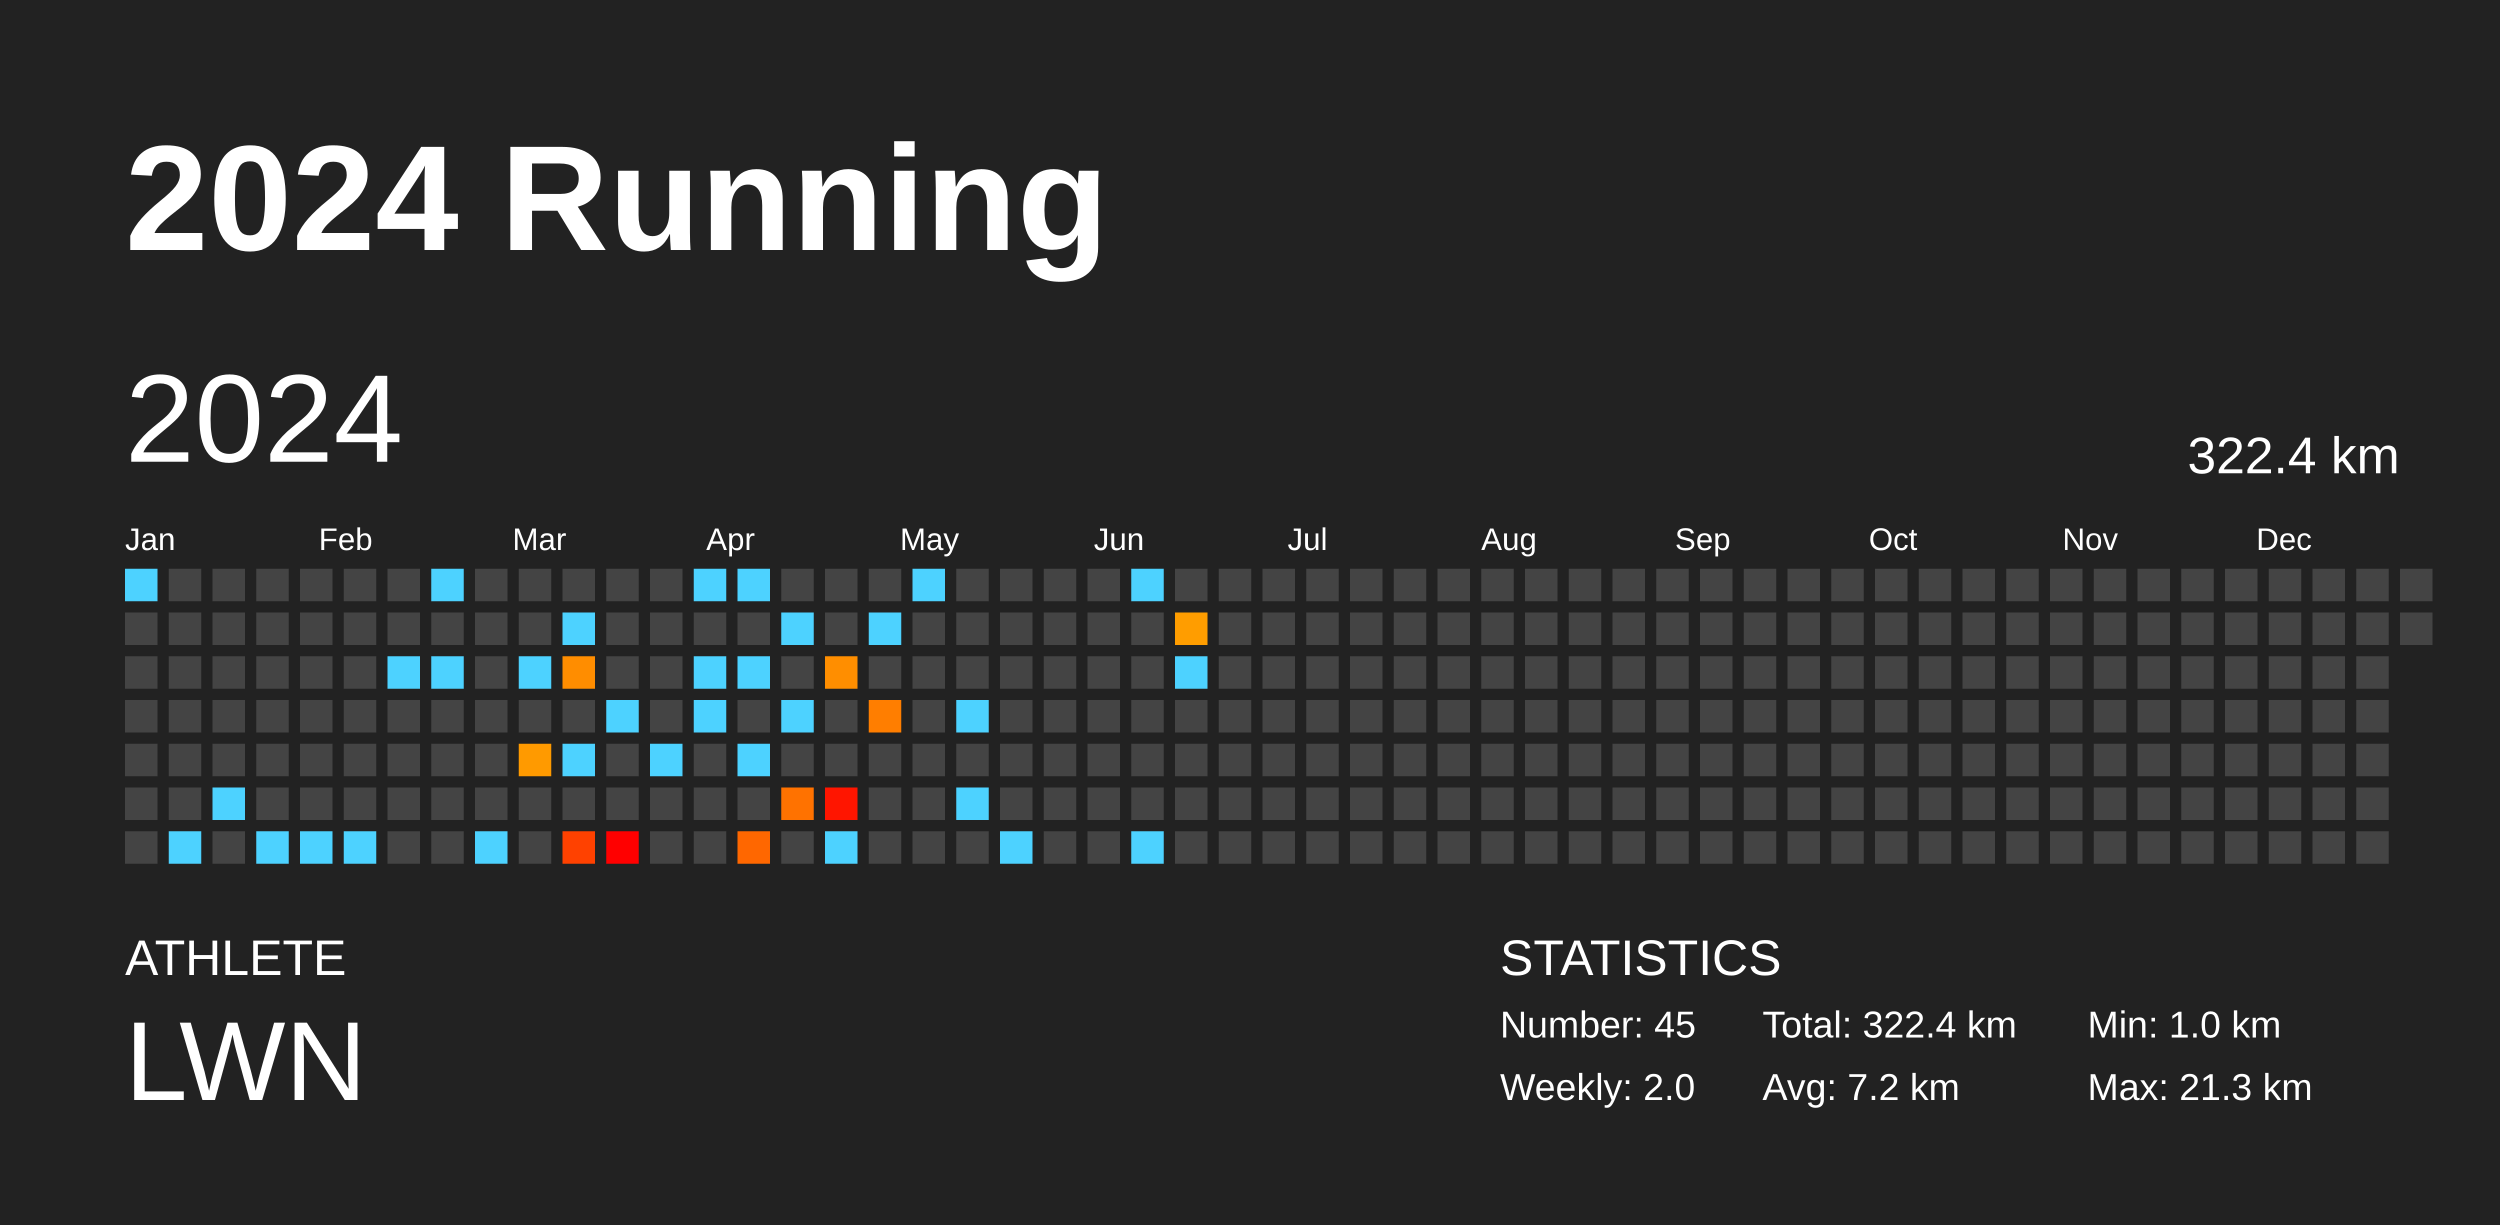
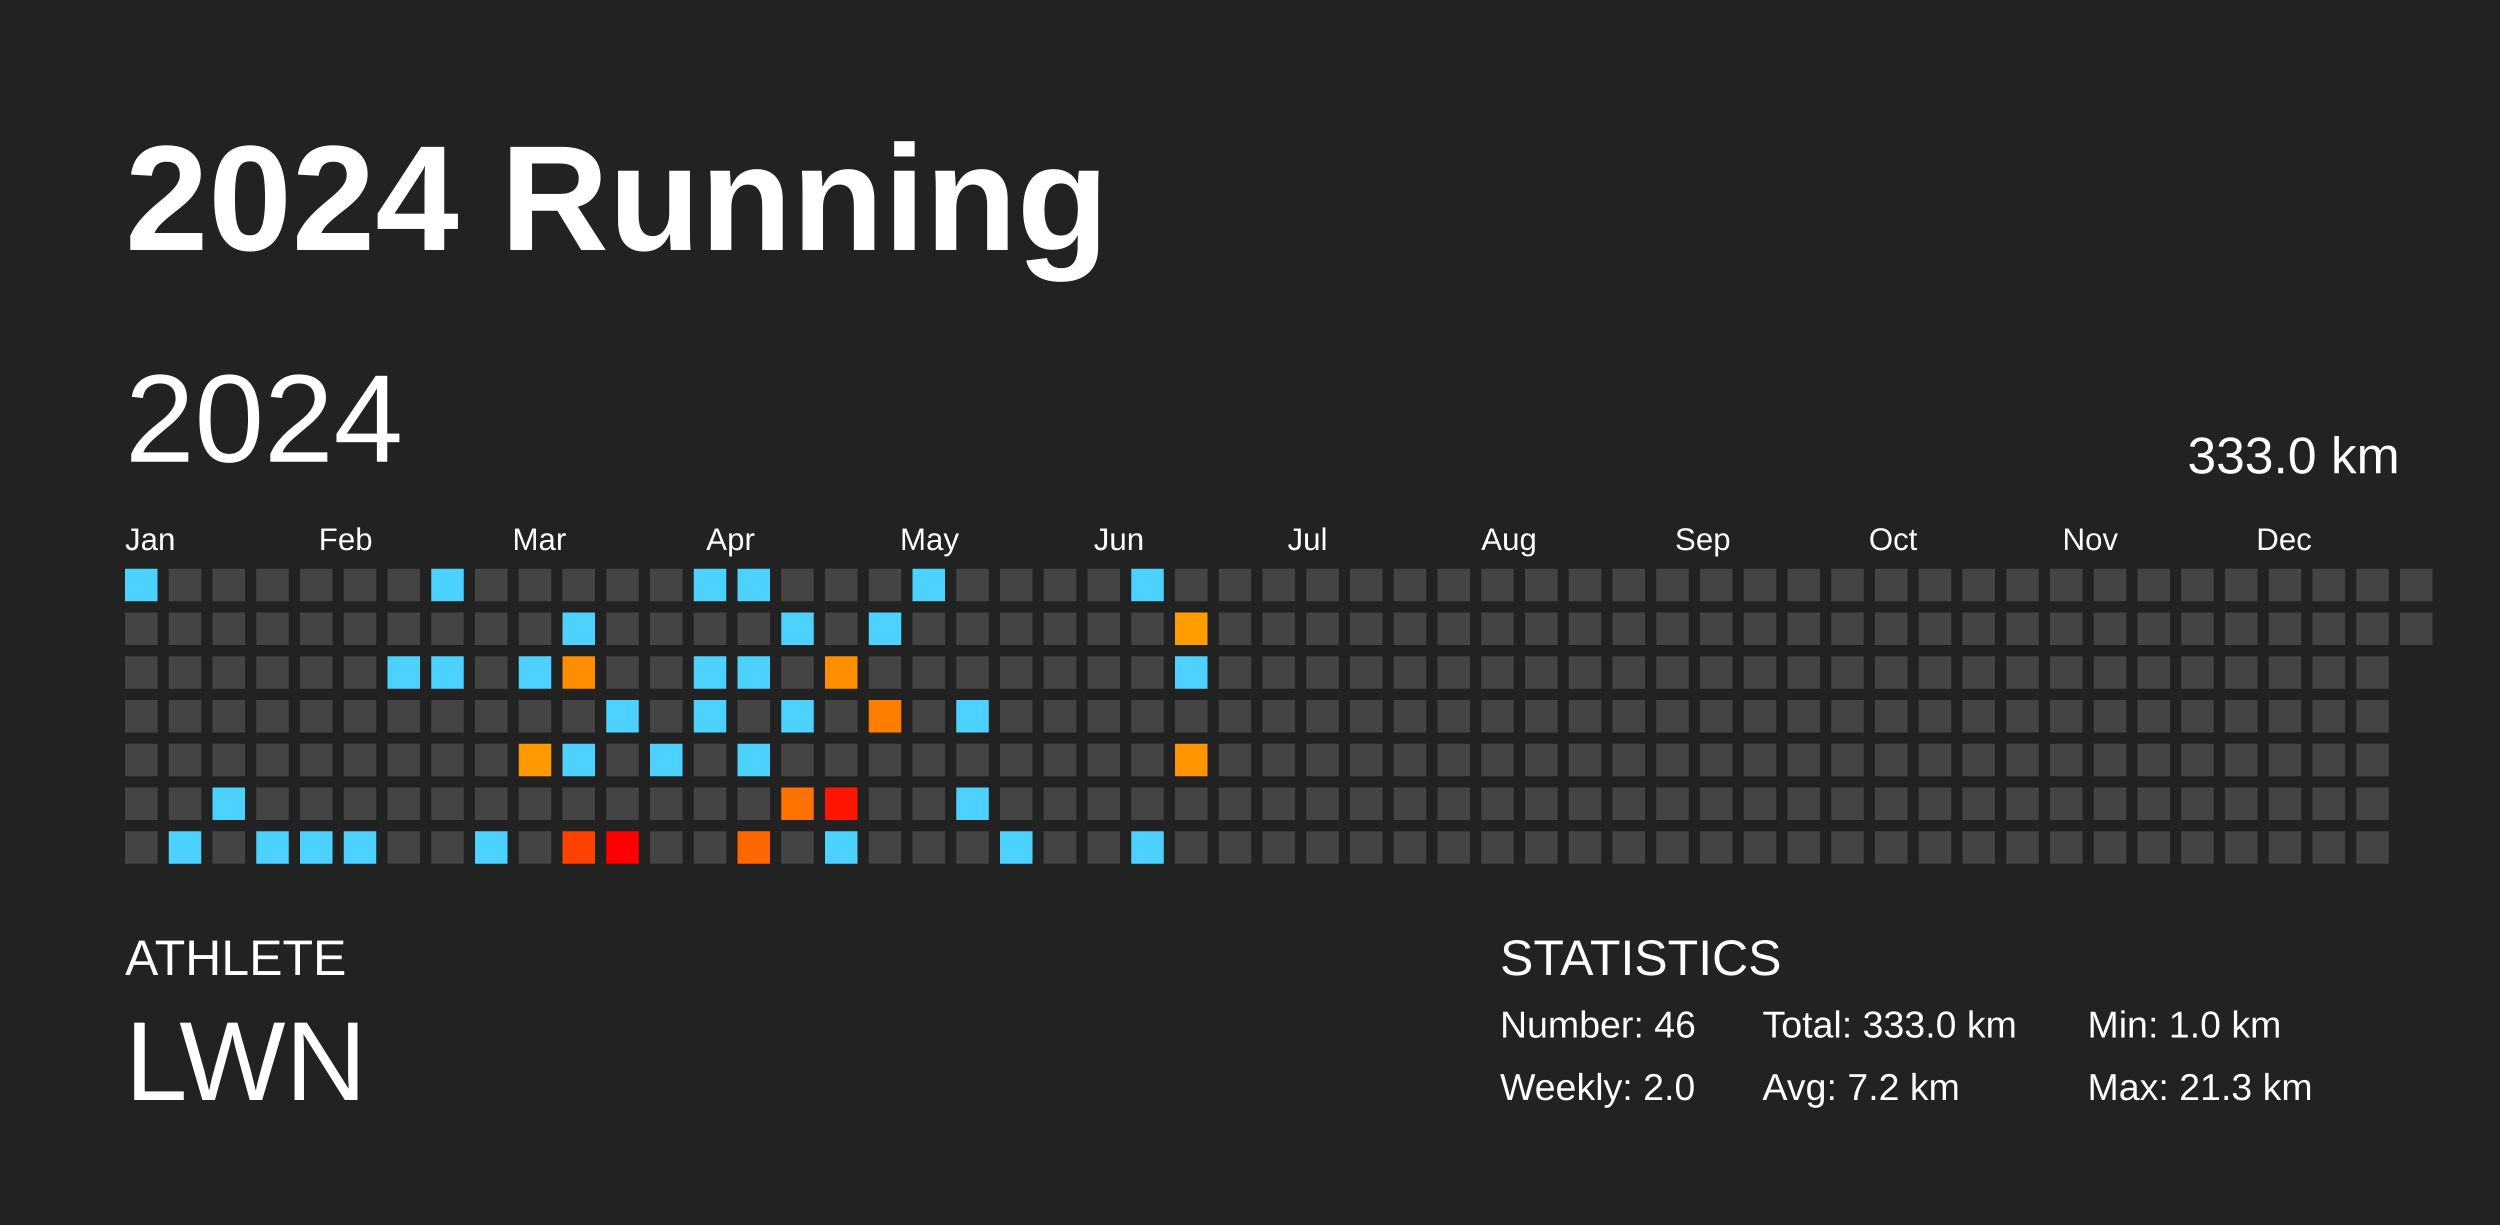
<svg xmlns="http://www.w3.org/2000/svg" baseProfile="full" height="98mm" version="1.1" viewBox="0,0,200,98" width="200mm">
  <defs />
  <rect fill="#222222" height="98" width="200" x="0" y="0" />
  <text fill="#FFFFFF" style="font-size:12px; font-family:Arial; font-weight:bold;" x="10" y="20">2024 Running</text>
  <text fill="#FFFFFF" style="font-size:4px; font-family:Arial" x="10" y="78">ATHLETE</text>
  <text fill="#FFFFFF" style="font-size:9px; font-family:Arial" x="10" y="88">LWN</text>
  <text fill="#FFFFFF" style="font-size:4px; font-family:Arial" x="120" y="78">STATISTICS</text>
-   <text fill="#FFFFFF" style="font-size:3px; font-family:Arial" x="120" y="83">Number: 45</text>
+   <text fill="#FFFFFF" style="font-size:3px; font-family:Arial" x="120" y="83">Number: 46</text>
  <text fill="#FFFFFF" style="font-size:3px; font-family:Arial" x="120" y="88">Weekly: 2.0</text>
-   <text fill="#FFFFFF" style="font-size:3px; font-family:Arial" x="141" y="83">Total: 322.4 km</text>
+   <text fill="#FFFFFF" style="font-size:3px; font-family:Arial" x="141" y="83">Total: 333.0 km</text>
  <text fill="#FFFFFF" style="font-size:3px; font-family:Arial" x="141" y="88">Avg: 7.2 km</text>
  <text fill="#FFFFFF" style="font-size:3px; font-family:Arial" x="167" y="83">Min: 1.0 km</text>
  <text fill="#FFFFFF" style="font-size:3px; font-family:Arial" x="167" y="88">Max: 21.3 km</text>
  <text dominant-baseline="hanging" fill="#FFFFFF" style="font-size:10.0px; font-family:Arial;" x="10" y="30">2024</text>
-   <text dominant-baseline="hanging" fill="#FFFFFF" style="font-size:4.125px; font-family:Arial;" x="175" y="35">322.4 km</text>
+   <text dominant-baseline="hanging" fill="#FFFFFF" style="font-size:4.125px; font-family:Arial;" x="175" y="35">333.0 km</text>
  <text fill="#FFFFFF" style="font-size:2.5px; font-family:Arial" x="10.0" y="44">Jan</text>
  <text fill="#FFFFFF" style="font-size:2.5px; font-family:Arial" x="25.5" y="44">Feb</text>
  <text fill="#FFFFFF" style="font-size:2.5px; font-family:Arial" x="41.0" y="44">Mar</text>
  <text fill="#FFFFFF" style="font-size:2.5px; font-family:Arial" x="56.5" y="44">Apr</text>
  <text fill="#FFFFFF" style="font-size:2.5px; font-family:Arial" x="72.0" y="44">May</text>
  <text fill="#FFFFFF" style="font-size:2.5px; font-family:Arial" x="87.5" y="44">Jun</text>
  <text fill="#FFFFFF" style="font-size:2.5px; font-family:Arial" x="103.0" y="44">Jul</text>
  <text fill="#FFFFFF" style="font-size:2.5px; font-family:Arial" x="118.5" y="44">Aug</text>
  <text fill="#FFFFFF" style="font-size:2.5px; font-family:Arial" x="134.0" y="44">Sep</text>
  <text fill="#FFFFFF" style="font-size:2.5px; font-family:Arial" x="149.5" y="44">Oct</text>
  <text fill="#FFFFFF" style="font-size:2.5px; font-family:Arial" x="165.0" y="44">Nov</text>
  <text fill="#FFFFFF" style="font-size:2.5px; font-family:Arial" x="180.5" y="44">Dec</text>
  <rect fill="#4dd2ff" height="2.6" width="2.6" x="10.0" y="45.5" />
  <rect fill="#444444" height="2.6" width="2.6" x="10.0" y="49.0" />
  <rect fill="#444444" height="2.6" width="2.6" x="10.0" y="52.5" />
  <rect fill="#444444" height="2.6" width="2.6" x="10.0" y="56.0" />
  <rect fill="#444444" height="2.6" width="2.6" x="10.0" y="59.5" />
  <rect fill="#444444" height="2.6" width="2.6" x="10.0" y="63.0" />
  <rect fill="#444444" height="2.6" width="2.6" x="10.0" y="66.5" />
  <rect fill="#444444" height="2.6" width="2.6" x="13.5" y="45.5" />
  <rect fill="#444444" height="2.6" width="2.6" x="13.5" y="49.0" />
  <rect fill="#444444" height="2.6" width="2.6" x="13.5" y="52.5" />
  <rect fill="#444444" height="2.6" width="2.6" x="13.5" y="56.0" />
  <rect fill="#444444" height="2.6" width="2.6" x="13.5" y="59.5" />
  <rect fill="#444444" height="2.6" width="2.6" x="13.5" y="63.0" />
  <rect fill="#4dd2ff" height="2.6" width="2.6" x="13.5" y="66.5" />
  <rect fill="#444444" height="2.6" width="2.6" x="17.0" y="45.5" />
  <rect fill="#444444" height="2.6" width="2.6" x="17.0" y="49.0" />
  <rect fill="#444444" height="2.6" width="2.6" x="17.0" y="52.5" />
  <rect fill="#444444" height="2.6" width="2.6" x="17.0" y="56.0" />
  <rect fill="#444444" height="2.6" width="2.6" x="17.0" y="59.5" />
  <rect fill="#4dd2ff" height="2.6" width="2.6" x="17.0" y="63.0" />
  <rect fill="#444444" height="2.6" width="2.6" x="17.0" y="66.5" />
  <rect fill="#444444" height="2.6" width="2.6" x="20.5" y="45.5" />
  <rect fill="#444444" height="2.6" width="2.6" x="20.5" y="49.0" />
  <rect fill="#444444" height="2.6" width="2.6" x="20.5" y="52.5" />
  <rect fill="#444444" height="2.6" width="2.6" x="20.5" y="56.0" />
  <rect fill="#444444" height="2.6" width="2.6" x="20.5" y="59.5" />
  <rect fill="#444444" height="2.6" width="2.6" x="20.5" y="63.0" />
  <rect fill="#4dd2ff" height="2.6" width="2.6" x="20.5" y="66.5" />
  <rect fill="#444444" height="2.6" width="2.6" x="24.0" y="45.5" />
  <rect fill="#444444" height="2.6" width="2.6" x="24.0" y="49.0" />
  <rect fill="#444444" height="2.6" width="2.6" x="24.0" y="52.5" />
  <rect fill="#444444" height="2.6" width="2.6" x="24.0" y="56.0" />
  <rect fill="#444444" height="2.6" width="2.6" x="24.0" y="59.5" />
  <rect fill="#444444" height="2.6" width="2.6" x="24.0" y="63.0" />
  <rect fill="#4dd2ff" height="2.6" width="2.6" x="24.0" y="66.5" />
  <rect fill="#444444" height="2.6" width="2.6" x="27.5" y="45.5" />
  <rect fill="#444444" height="2.6" width="2.6" x="27.5" y="49.0" />
  <rect fill="#444444" height="2.6" width="2.6" x="27.5" y="52.5" />
  <rect fill="#444444" height="2.6" width="2.6" x="27.5" y="56.0" />
  <rect fill="#444444" height="2.6" width="2.6" x="27.5" y="59.5" />
  <rect fill="#444444" height="2.6" width="2.6" x="27.5" y="63.0" />
  <rect fill="#4dd2ff" height="2.6" width="2.6" x="27.5" y="66.5" />
  <rect fill="#444444" height="2.6" width="2.6" x="31.0" y="45.5" />
  <rect fill="#444444" height="2.6" width="2.6" x="31.0" y="49.0" />
  <rect fill="#4dd2ff" height="2.6" width="2.6" x="31.0" y="52.5" />
  <rect fill="#444444" height="2.6" width="2.6" x="31.0" y="56.0" />
  <rect fill="#444444" height="2.6" width="2.6" x="31.0" y="59.5" />
  <rect fill="#444444" height="2.6" width="2.6" x="31.0" y="63.0" />
  <rect fill="#444444" height="2.6" width="2.6" x="31.0" y="66.5" />
  <rect fill="#4dd2ff" height="2.6" width="2.6" x="34.5" y="45.5" />
  <rect fill="#444444" height="2.6" width="2.6" x="34.5" y="49.0" />
  <rect fill="#4dd2ff" height="2.6" width="2.6" x="34.5" y="52.5" />
  <rect fill="#444444" height="2.6" width="2.6" x="34.5" y="56.0" />
  <rect fill="#444444" height="2.6" width="2.6" x="34.5" y="59.5" />
  <rect fill="#444444" height="2.6" width="2.6" x="34.5" y="63.0" />
  <rect fill="#444444" height="2.6" width="2.6" x="34.5" y="66.5" />
  <rect fill="#444444" height="2.6" width="2.6" x="38.0" y="45.5" />
  <rect fill="#444444" height="2.6" width="2.6" x="38.0" y="49.0" />
  <rect fill="#444444" height="2.6" width="2.6" x="38.0" y="52.5" />
  <rect fill="#444444" height="2.6" width="2.6" x="38.0" y="56.0" />
  <rect fill="#444444" height="2.6" width="2.6" x="38.0" y="59.5" />
  <rect fill="#444444" height="2.6" width="2.6" x="38.0" y="63.0" />
  <rect fill="#4dd2ff" height="2.6" width="2.6" x="38.0" y="66.5" />
  <rect fill="#444444" height="2.6" width="2.6" x="41.5" y="45.5" />
  <rect fill="#444444" height="2.6" width="2.6" x="41.5" y="49.0" />
  <rect fill="#4dd2ff" height="2.6" width="2.6" x="41.5" y="52.5" />
  <rect fill="#444444" height="2.6" width="2.6" x="41.5" y="56.0" />
  <rect fill="#ff9a00" height="2.6" width="2.6" x="41.5" y="59.5" />
  <rect fill="#444444" height="2.6" width="2.6" x="41.5" y="63.0" />
  <rect fill="#444444" height="2.6" width="2.6" x="41.5" y="66.5" />
  <rect fill="#444444" height="2.6" width="2.6" x="45.0" y="45.5" />
  <rect fill="#4dd2ff" height="2.6" width="2.6" x="45.0" y="49.0" />
  <rect fill="#ff8d00" height="2.6" width="2.6" x="45.0" y="52.5" />
  <rect fill="#444444" height="2.6" width="2.6" x="45.0" y="56.0" />
  <rect fill="#4dd2ff" height="2.6" width="2.6" x="45.0" y="59.5" />
  <rect fill="#444444" height="2.6" width="2.6" x="45.0" y="63.0" />
  <rect fill="#ff4100" height="2.6" width="2.6" x="45.0" y="66.5" />
  <rect fill="#444444" height="2.6" width="2.6" x="48.5" y="45.5" />
  <rect fill="#444444" height="2.6" width="2.6" x="48.5" y="49.0" />
  <rect fill="#444444" height="2.6" width="2.6" x="48.5" y="52.5" />
  <rect fill="#4dd2ff" height="2.6" width="2.6" x="48.5" y="56.0" />
  <rect fill="#444444" height="2.6" width="2.6" x="48.5" y="59.5" />
  <rect fill="#444444" height="2.6" width="2.6" x="48.5" y="63.0" />
  <rect fill="red" height="2.6" width="2.6" x="48.5" y="66.5" />
  <rect fill="#444444" height="2.6" width="2.6" x="52.0" y="45.5" />
  <rect fill="#444444" height="2.6" width="2.6" x="52.0" y="49.0" />
  <rect fill="#444444" height="2.6" width="2.6" x="52.0" y="52.5" />
  <rect fill="#444444" height="2.6" width="2.6" x="52.0" y="56.0" />
  <rect fill="#4dd2ff" height="2.6" width="2.6" x="52.0" y="59.5" />
  <rect fill="#444444" height="2.6" width="2.6" x="52.0" y="63.0" />
  <rect fill="#444444" height="2.6" width="2.6" x="52.0" y="66.5" />
  <rect fill="#4dd2ff" height="2.6" width="2.6" x="55.5" y="45.5" />
  <rect fill="#444444" height="2.6" width="2.6" x="55.5" y="49.0" />
  <rect fill="#4dd2ff" height="2.6" width="2.6" x="55.5" y="52.5" />
  <rect fill="#4dd2ff" height="2.6" width="2.6" x="55.5" y="56.0" />
  <rect fill="#444444" height="2.6" width="2.6" x="55.5" y="59.5" />
  <rect fill="#444444" height="2.6" width="2.6" x="55.5" y="63.0" />
  <rect fill="#444444" height="2.6" width="2.6" x="55.5" y="66.5" />
  <rect fill="#4dd2ff" height="2.6" width="2.6" x="59.0" y="45.5" />
  <rect fill="#444444" height="2.6" width="2.6" x="59.0" y="49.0" />
  <rect fill="#4dd2ff" height="2.6" width="2.6" x="59.0" y="52.5" />
  <rect fill="#444444" height="2.6" width="2.6" x="59.0" y="56.0" />
  <rect fill="#4dd2ff" height="2.6" width="2.6" x="59.0" y="59.5" />
  <rect fill="#444444" height="2.6" width="2.6" x="59.0" y="63.0" />
  <rect fill="#ff6700" height="2.6" width="2.6" x="59.0" y="66.5" />
  <rect fill="#444444" height="2.6" width="2.6" x="62.5" y="45.5" />
  <rect fill="#4dd2ff" height="2.6" width="2.6" x="62.5" y="49.0" />
  <rect fill="#444444" height="2.6" width="2.6" x="62.5" y="52.5" />
  <rect fill="#4dd2ff" height="2.6" width="2.6" x="62.5" y="56.0" />
  <rect fill="#444444" height="2.6" width="2.6" x="62.5" y="59.5" />
  <rect fill="#ff7200" height="2.6" width="2.6" x="62.5" y="63.0" />
  <rect fill="#444444" height="2.6" width="2.6" x="62.5" y="66.5" />
  <rect fill="#444444" height="2.6" width="2.6" x="66.0" y="45.5" />
  <rect fill="#444444" height="2.6" width="2.6" x="66.0" y="49.0" />
  <rect fill="#ff8e00" height="2.6" width="2.6" x="66.0" y="52.5" />
  <rect fill="#444444" height="2.6" width="2.6" x="66.0" y="56.0" />
  <rect fill="#444444" height="2.6" width="2.6" x="66.0" y="59.5" />
  <rect fill="#ff1500" height="2.6" width="2.6" x="66.0" y="63.0" />
  <rect fill="#4dd2ff" height="2.6" width="2.6" x="66.0" y="66.5" />
  <rect fill="#444444" height="2.6" width="2.6" x="69.5" y="45.5" />
  <rect fill="#4dd2ff" height="2.6" width="2.6" x="69.5" y="49.0" />
  <rect fill="#444444" height="2.6" width="2.6" x="69.5" y="52.5" />
  <rect fill="#ff7e00" height="2.6" width="2.6" x="69.5" y="56.0" />
  <rect fill="#444444" height="2.6" width="2.6" x="69.5" y="59.5" />
  <rect fill="#444444" height="2.6" width="2.6" x="69.5" y="63.0" />
  <rect fill="#444444" height="2.6" width="2.6" x="69.5" y="66.5" />
  <rect fill="#4dd2ff" height="2.6" width="2.6" x="73.0" y="45.5" />
  <rect fill="#444444" height="2.6" width="2.6" x="73.0" y="49.0" />
  <rect fill="#444444" height="2.6" width="2.6" x="73.0" y="52.5" />
  <rect fill="#444444" height="2.6" width="2.6" x="73.0" y="56.0" />
  <rect fill="#444444" height="2.6" width="2.6" x="73.0" y="59.5" />
  <rect fill="#444444" height="2.6" width="2.6" x="73.0" y="63.0" />
  <rect fill="#444444" height="2.6" width="2.6" x="73.0" y="66.5" />
  <rect fill="#444444" height="2.6" width="2.6" x="76.5" y="45.5" />
  <rect fill="#444444" height="2.6" width="2.6" x="76.5" y="49.0" />
  <rect fill="#444444" height="2.6" width="2.6" x="76.5" y="52.5" />
  <rect fill="#4dd2ff" height="2.6" width="2.6" x="76.5" y="56.0" />
  <rect fill="#444444" height="2.6" width="2.6" x="76.5" y="59.5" />
  <rect fill="#4dd2ff" height="2.6" width="2.6" x="76.5" y="63.0" />
  <rect fill="#444444" height="2.6" width="2.6" x="76.5" y="66.5" />
  <rect fill="#444444" height="2.6" width="2.6" x="80.0" y="45.5" />
  <rect fill="#444444" height="2.6" width="2.6" x="80.0" y="49.0" />
  <rect fill="#444444" height="2.6" width="2.6" x="80.0" y="52.5" />
  <rect fill="#444444" height="2.6" width="2.6" x="80.0" y="56.0" />
  <rect fill="#444444" height="2.6" width="2.6" x="80.0" y="59.5" />
  <rect fill="#444444" height="2.6" width="2.6" x="80.0" y="63.0" />
  <rect fill="#4dd2ff" height="2.6" width="2.6" x="80.0" y="66.5" />
  <rect fill="#444444" height="2.6" width="2.6" x="83.5" y="45.5" />
  <rect fill="#444444" height="2.6" width="2.6" x="83.5" y="49.0" />
  <rect fill="#444444" height="2.6" width="2.6" x="83.5" y="52.5" />
  <rect fill="#444444" height="2.6" width="2.6" x="83.5" y="56.0" />
  <rect fill="#444444" height="2.6" width="2.6" x="83.5" y="59.5" />
  <rect fill="#444444" height="2.6" width="2.6" x="83.5" y="63.0" />
  <rect fill="#444444" height="2.6" width="2.6" x="83.5" y="66.5" />
  <rect fill="#444444" height="2.6" width="2.6" x="87.0" y="45.5" />
  <rect fill="#444444" height="2.6" width="2.6" x="87.0" y="49.0" />
  <rect fill="#444444" height="2.6" width="2.6" x="87.0" y="52.5" />
  <rect fill="#444444" height="2.6" width="2.6" x="87.0" y="56.0" />
  <rect fill="#444444" height="2.6" width="2.6" x="87.0" y="59.5" />
  <rect fill="#444444" height="2.6" width="2.6" x="87.0" y="63.0" />
  <rect fill="#444444" height="2.6" width="2.6" x="87.0" y="66.5" />
  <rect fill="#4dd2ff" height="2.6" width="2.6" x="90.5" y="45.5" />
  <rect fill="#444444" height="2.6" width="2.6" x="90.5" y="49.0" />
  <rect fill="#444444" height="2.6" width="2.6" x="90.5" y="52.5" />
  <rect fill="#444444" height="2.6" width="2.6" x="90.5" y="56.0" />
  <rect fill="#444444" height="2.6" width="2.6" x="90.5" y="59.5" />
  <rect fill="#444444" height="2.6" width="2.6" x="90.5" y="63.0" />
  <rect fill="#4dd2ff" height="2.6" width="2.6" x="90.5" y="66.5" />
  <rect fill="#444444" height="2.6" width="2.6" x="94.0" y="45.5" />
  <rect fill="#ff9d00" height="2.6" width="2.6" x="94.0" y="49.0" />
  <rect fill="#4dd2ff" height="2.6" width="2.6" x="94.0" y="52.5" />
  <rect fill="#444444" height="2.6" width="2.6" x="94.0" y="56.0" />
-   <rect fill="#444444" height="2.6" width="2.6" x="94.0" y="59.5" />
+   <rect fill="#ff9600" height="2.6" width="2.6" x="94.0" y="59.5" />
  <rect fill="#444444" height="2.6" width="2.6" x="94.0" y="63.0" />
  <rect fill="#444444" height="2.6" width="2.6" x="94.0" y="66.5" />
  <rect fill="#444444" height="2.6" width="2.6" x="97.5" y="45.5" />
  <rect fill="#444444" height="2.6" width="2.6" x="97.5" y="49.0" />
  <rect fill="#444444" height="2.6" width="2.6" x="97.5" y="52.5" />
  <rect fill="#444444" height="2.6" width="2.6" x="97.5" y="56.0" />
  <rect fill="#444444" height="2.6" width="2.6" x="97.5" y="59.5" />
  <rect fill="#444444" height="2.6" width="2.6" x="97.5" y="63.0" />
  <rect fill="#444444" height="2.6" width="2.6" x="97.5" y="66.5" />
  <rect fill="#444444" height="2.6" width="2.6" x="101.0" y="45.5" />
  <rect fill="#444444" height="2.6" width="2.6" x="101.0" y="49.0" />
  <rect fill="#444444" height="2.6" width="2.6" x="101.0" y="52.5" />
  <rect fill="#444444" height="2.6" width="2.6" x="101.0" y="56.0" />
  <rect fill="#444444" height="2.6" width="2.6" x="101.0" y="59.5" />
  <rect fill="#444444" height="2.6" width="2.6" x="101.0" y="63.0" />
  <rect fill="#444444" height="2.6" width="2.6" x="101.0" y="66.5" />
  <rect fill="#444444" height="2.6" width="2.6" x="104.5" y="45.5" />
  <rect fill="#444444" height="2.6" width="2.6" x="104.5" y="49.0" />
  <rect fill="#444444" height="2.6" width="2.6" x="104.5" y="52.5" />
  <rect fill="#444444" height="2.6" width="2.6" x="104.5" y="56.0" />
  <rect fill="#444444" height="2.6" width="2.6" x="104.5" y="59.5" />
  <rect fill="#444444" height="2.6" width="2.6" x="104.5" y="63.0" />
  <rect fill="#444444" height="2.6" width="2.6" x="104.5" y="66.5" />
  <rect fill="#444444" height="2.6" width="2.6" x="108.0" y="45.5" />
  <rect fill="#444444" height="2.6" width="2.6" x="108.0" y="49.0" />
  <rect fill="#444444" height="2.6" width="2.6" x="108.0" y="52.5" />
  <rect fill="#444444" height="2.6" width="2.6" x="108.0" y="56.0" />
  <rect fill="#444444" height="2.6" width="2.6" x="108.0" y="59.5" />
  <rect fill="#444444" height="2.6" width="2.6" x="108.0" y="63.0" />
  <rect fill="#444444" height="2.6" width="2.6" x="108.0" y="66.5" />
  <rect fill="#444444" height="2.6" width="2.6" x="111.5" y="45.5" />
  <rect fill="#444444" height="2.6" width="2.6" x="111.5" y="49.0" />
  <rect fill="#444444" height="2.6" width="2.6" x="111.5" y="52.5" />
  <rect fill="#444444" height="2.6" width="2.6" x="111.5" y="56.0" />
  <rect fill="#444444" height="2.6" width="2.6" x="111.5" y="59.5" />
  <rect fill="#444444" height="2.6" width="2.6" x="111.5" y="63.0" />
  <rect fill="#444444" height="2.6" width="2.6" x="111.5" y="66.5" />
  <rect fill="#444444" height="2.6" width="2.6" x="115.0" y="45.5" />
  <rect fill="#444444" height="2.6" width="2.6" x="115.0" y="49.0" />
  <rect fill="#444444" height="2.6" width="2.6" x="115.0" y="52.5" />
  <rect fill="#444444" height="2.6" width="2.6" x="115.0" y="56.0" />
  <rect fill="#444444" height="2.6" width="2.6" x="115.0" y="59.5" />
  <rect fill="#444444" height="2.6" width="2.6" x="115.0" y="63.0" />
  <rect fill="#444444" height="2.6" width="2.6" x="115.0" y="66.5" />
  <rect fill="#444444" height="2.6" width="2.6" x="118.5" y="45.5" />
  <rect fill="#444444" height="2.6" width="2.6" x="118.5" y="49.0" />
  <rect fill="#444444" height="2.6" width="2.6" x="118.5" y="52.5" />
  <rect fill="#444444" height="2.6" width="2.6" x="118.5" y="56.0" />
  <rect fill="#444444" height="2.6" width="2.6" x="118.5" y="59.5" />
  <rect fill="#444444" height="2.6" width="2.6" x="118.5" y="63.0" />
  <rect fill="#444444" height="2.6" width="2.6" x="118.5" y="66.5" />
  <rect fill="#444444" height="2.6" width="2.6" x="122.0" y="45.5" />
  <rect fill="#444444" height="2.6" width="2.6" x="122.0" y="49.0" />
  <rect fill="#444444" height="2.6" width="2.6" x="122.0" y="52.5" />
  <rect fill="#444444" height="2.6" width="2.6" x="122.0" y="56.0" />
  <rect fill="#444444" height="2.6" width="2.6" x="122.0" y="59.5" />
  <rect fill="#444444" height="2.6" width="2.6" x="122.0" y="63.0" />
  <rect fill="#444444" height="2.6" width="2.6" x="122.0" y="66.5" />
  <rect fill="#444444" height="2.6" width="2.6" x="125.5" y="45.5" />
  <rect fill="#444444" height="2.6" width="2.6" x="125.5" y="49.0" />
  <rect fill="#444444" height="2.6" width="2.6" x="125.5" y="52.5" />
  <rect fill="#444444" height="2.6" width="2.6" x="125.5" y="56.0" />
  <rect fill="#444444" height="2.6" width="2.6" x="125.5" y="59.5" />
  <rect fill="#444444" height="2.6" width="2.6" x="125.5" y="63.0" />
  <rect fill="#444444" height="2.6" width="2.6" x="125.5" y="66.5" />
  <rect fill="#444444" height="2.6" width="2.6" x="129.0" y="45.5" />
  <rect fill="#444444" height="2.6" width="2.6" x="129.0" y="49.0" />
  <rect fill="#444444" height="2.6" width="2.6" x="129.0" y="52.5" />
  <rect fill="#444444" height="2.6" width="2.6" x="129.0" y="56.0" />
  <rect fill="#444444" height="2.6" width="2.6" x="129.0" y="59.5" />
  <rect fill="#444444" height="2.6" width="2.6" x="129.0" y="63.0" />
  <rect fill="#444444" height="2.6" width="2.6" x="129.0" y="66.5" />
  <rect fill="#444444" height="2.6" width="2.6" x="132.5" y="45.5" />
  <rect fill="#444444" height="2.6" width="2.6" x="132.5" y="49.0" />
  <rect fill="#444444" height="2.6" width="2.6" x="132.5" y="52.5" />
  <rect fill="#444444" height="2.6" width="2.6" x="132.5" y="56.0" />
  <rect fill="#444444" height="2.6" width="2.6" x="132.5" y="59.5" />
  <rect fill="#444444" height="2.6" width="2.6" x="132.5" y="63.0" />
  <rect fill="#444444" height="2.6" width="2.6" x="132.5" y="66.5" />
  <rect fill="#444444" height="2.6" width="2.6" x="136.0" y="45.5" />
  <rect fill="#444444" height="2.6" width="2.6" x="136.0" y="49.0" />
  <rect fill="#444444" height="2.6" width="2.6" x="136.0" y="52.5" />
  <rect fill="#444444" height="2.6" width="2.6" x="136.0" y="56.0" />
  <rect fill="#444444" height="2.6" width="2.6" x="136.0" y="59.5" />
  <rect fill="#444444" height="2.6" width="2.6" x="136.0" y="63.0" />
  <rect fill="#444444" height="2.6" width="2.6" x="136.0" y="66.5" />
  <rect fill="#444444" height="2.6" width="2.6" x="139.5" y="45.5" />
  <rect fill="#444444" height="2.6" width="2.6" x="139.5" y="49.0" />
  <rect fill="#444444" height="2.6" width="2.6" x="139.5" y="52.5" />
  <rect fill="#444444" height="2.6" width="2.6" x="139.5" y="56.0" />
  <rect fill="#444444" height="2.6" width="2.6" x="139.5" y="59.5" />
  <rect fill="#444444" height="2.6" width="2.6" x="139.5" y="63.0" />
  <rect fill="#444444" height="2.6" width="2.6" x="139.5" y="66.5" />
  <rect fill="#444444" height="2.6" width="2.6" x="143.0" y="45.5" />
  <rect fill="#444444" height="2.6" width="2.6" x="143.0" y="49.0" />
  <rect fill="#444444" height="2.6" width="2.6" x="143.0" y="52.5" />
  <rect fill="#444444" height="2.6" width="2.6" x="143.0" y="56.0" />
  <rect fill="#444444" height="2.6" width="2.6" x="143.0" y="59.5" />
  <rect fill="#444444" height="2.6" width="2.6" x="143.0" y="63.0" />
  <rect fill="#444444" height="2.6" width="2.6" x="143.0" y="66.5" />
  <rect fill="#444444" height="2.6" width="2.6" x="146.5" y="45.5" />
  <rect fill="#444444" height="2.6" width="2.6" x="146.5" y="49.0" />
  <rect fill="#444444" height="2.6" width="2.6" x="146.5" y="52.5" />
  <rect fill="#444444" height="2.6" width="2.6" x="146.5" y="56.0" />
  <rect fill="#444444" height="2.6" width="2.6" x="146.5" y="59.5" />
  <rect fill="#444444" height="2.6" width="2.6" x="146.5" y="63.0" />
  <rect fill="#444444" height="2.6" width="2.6" x="146.5" y="66.5" />
  <rect fill="#444444" height="2.6" width="2.6" x="150.0" y="45.5" />
  <rect fill="#444444" height="2.6" width="2.6" x="150.0" y="49.0" />
  <rect fill="#444444" height="2.6" width="2.6" x="150.0" y="52.5" />
  <rect fill="#444444" height="2.6" width="2.6" x="150.0" y="56.0" />
  <rect fill="#444444" height="2.6" width="2.6" x="150.0" y="59.5" />
  <rect fill="#444444" height="2.6" width="2.6" x="150.0" y="63.0" />
  <rect fill="#444444" height="2.6" width="2.6" x="150.0" y="66.5" />
  <rect fill="#444444" height="2.6" width="2.6" x="153.5" y="45.5" />
  <rect fill="#444444" height="2.6" width="2.6" x="153.5" y="49.0" />
  <rect fill="#444444" height="2.6" width="2.6" x="153.5" y="52.5" />
  <rect fill="#444444" height="2.6" width="2.6" x="153.5" y="56.0" />
  <rect fill="#444444" height="2.6" width="2.6" x="153.5" y="59.5" />
  <rect fill="#444444" height="2.6" width="2.6" x="153.5" y="63.0" />
  <rect fill="#444444" height="2.6" width="2.6" x="153.5" y="66.5" />
  <rect fill="#444444" height="2.6" width="2.6" x="157.0" y="45.5" />
  <rect fill="#444444" height="2.6" width="2.6" x="157.0" y="49.0" />
  <rect fill="#444444" height="2.6" width="2.6" x="157.0" y="52.5" />
  <rect fill="#444444" height="2.6" width="2.6" x="157.0" y="56.0" />
  <rect fill="#444444" height="2.6" width="2.6" x="157.0" y="59.5" />
  <rect fill="#444444" height="2.6" width="2.6" x="157.0" y="63.0" />
  <rect fill="#444444" height="2.6" width="2.6" x="157.0" y="66.5" />
  <rect fill="#444444" height="2.6" width="2.6" x="160.5" y="45.5" />
  <rect fill="#444444" height="2.6" width="2.6" x="160.5" y="49.0" />
  <rect fill="#444444" height="2.6" width="2.6" x="160.5" y="52.5" />
  <rect fill="#444444" height="2.6" width="2.6" x="160.5" y="56.0" />
  <rect fill="#444444" height="2.6" width="2.6" x="160.5" y="59.5" />
  <rect fill="#444444" height="2.6" width="2.6" x="160.5" y="63.0" />
  <rect fill="#444444" height="2.6" width="2.6" x="160.5" y="66.5" />
  <rect fill="#444444" height="2.6" width="2.6" x="164.0" y="45.5" />
  <rect fill="#444444" height="2.6" width="2.6" x="164.0" y="49.0" />
  <rect fill="#444444" height="2.6" width="2.6" x="164.0" y="52.5" />
  <rect fill="#444444" height="2.6" width="2.6" x="164.0" y="56.0" />
  <rect fill="#444444" height="2.6" width="2.6" x="164.0" y="59.5" />
  <rect fill="#444444" height="2.6" width="2.6" x="164.0" y="63.0" />
  <rect fill="#444444" height="2.6" width="2.6" x="164.0" y="66.5" />
  <rect fill="#444444" height="2.6" width="2.6" x="167.5" y="45.5" />
  <rect fill="#444444" height="2.6" width="2.6" x="167.5" y="49.0" />
  <rect fill="#444444" height="2.6" width="2.6" x="167.5" y="52.5" />
  <rect fill="#444444" height="2.6" width="2.6" x="167.5" y="56.0" />
  <rect fill="#444444" height="2.6" width="2.6" x="167.5" y="59.5" />
  <rect fill="#444444" height="2.6" width="2.6" x="167.5" y="63.0" />
  <rect fill="#444444" height="2.6" width="2.6" x="167.5" y="66.5" />
  <rect fill="#444444" height="2.6" width="2.6" x="171.0" y="45.5" />
  <rect fill="#444444" height="2.6" width="2.6" x="171.0" y="49.0" />
  <rect fill="#444444" height="2.6" width="2.6" x="171.0" y="52.5" />
  <rect fill="#444444" height="2.6" width="2.6" x="171.0" y="56.0" />
  <rect fill="#444444" height="2.6" width="2.6" x="171.0" y="59.5" />
  <rect fill="#444444" height="2.6" width="2.6" x="171.0" y="63.0" />
  <rect fill="#444444" height="2.6" width="2.6" x="171.0" y="66.5" />
  <rect fill="#444444" height="2.6" width="2.6" x="174.5" y="45.5" />
  <rect fill="#444444" height="2.6" width="2.6" x="174.5" y="49.0" />
  <rect fill="#444444" height="2.6" width="2.6" x="174.5" y="52.5" />
  <rect fill="#444444" height="2.6" width="2.6" x="174.5" y="56.0" />
  <rect fill="#444444" height="2.6" width="2.6" x="174.5" y="59.5" />
  <rect fill="#444444" height="2.6" width="2.6" x="174.5" y="63.0" />
  <rect fill="#444444" height="2.6" width="2.6" x="174.5" y="66.5" />
  <rect fill="#444444" height="2.6" width="2.6" x="178.0" y="45.5" />
  <rect fill="#444444" height="2.6" width="2.6" x="178.0" y="49.0" />
  <rect fill="#444444" height="2.6" width="2.6" x="178.0" y="52.5" />
  <rect fill="#444444" height="2.6" width="2.6" x="178.0" y="56.0" />
  <rect fill="#444444" height="2.6" width="2.6" x="178.0" y="59.5" />
  <rect fill="#444444" height="2.6" width="2.6" x="178.0" y="63.0" />
  <rect fill="#444444" height="2.6" width="2.6" x="178.0" y="66.5" />
  <rect fill="#444444" height="2.6" width="2.6" x="181.5" y="45.5" />
  <rect fill="#444444" height="2.6" width="2.6" x="181.5" y="49.0" />
  <rect fill="#444444" height="2.6" width="2.6" x="181.5" y="52.5" />
  <rect fill="#444444" height="2.6" width="2.6" x="181.5" y="56.0" />
  <rect fill="#444444" height="2.6" width="2.6" x="181.5" y="59.5" />
  <rect fill="#444444" height="2.6" width="2.6" x="181.5" y="63.0" />
  <rect fill="#444444" height="2.6" width="2.6" x="181.5" y="66.5" />
  <rect fill="#444444" height="2.6" width="2.6" x="185.0" y="45.5" />
  <rect fill="#444444" height="2.6" width="2.6" x="185.0" y="49.0" />
  <rect fill="#444444" height="2.6" width="2.6" x="185.0" y="52.5" />
  <rect fill="#444444" height="2.6" width="2.6" x="185.0" y="56.0" />
  <rect fill="#444444" height="2.6" width="2.6" x="185.0" y="59.5" />
  <rect fill="#444444" height="2.6" width="2.6" x="185.0" y="63.0" />
  <rect fill="#444444" height="2.6" width="2.6" x="185.0" y="66.5" />
  <rect fill="#444444" height="2.6" width="2.6" x="188.5" y="45.5" />
  <rect fill="#444444" height="2.6" width="2.6" x="188.5" y="49.0" />
  <rect fill="#444444" height="2.6" width="2.6" x="188.5" y="52.5" />
  <rect fill="#444444" height="2.6" width="2.6" x="188.5" y="56.0" />
  <rect fill="#444444" height="2.6" width="2.6" x="188.5" y="59.5" />
  <rect fill="#444444" height="2.6" width="2.6" x="188.5" y="63.0" />
  <rect fill="#444444" height="2.6" width="2.6" x="188.5" y="66.5" />
  <rect fill="#444444" height="2.6" width="2.6" x="192.0" y="45.5" />
  <rect fill="#444444" height="2.6" width="2.6" x="192.0" y="49.0" />
</svg>
